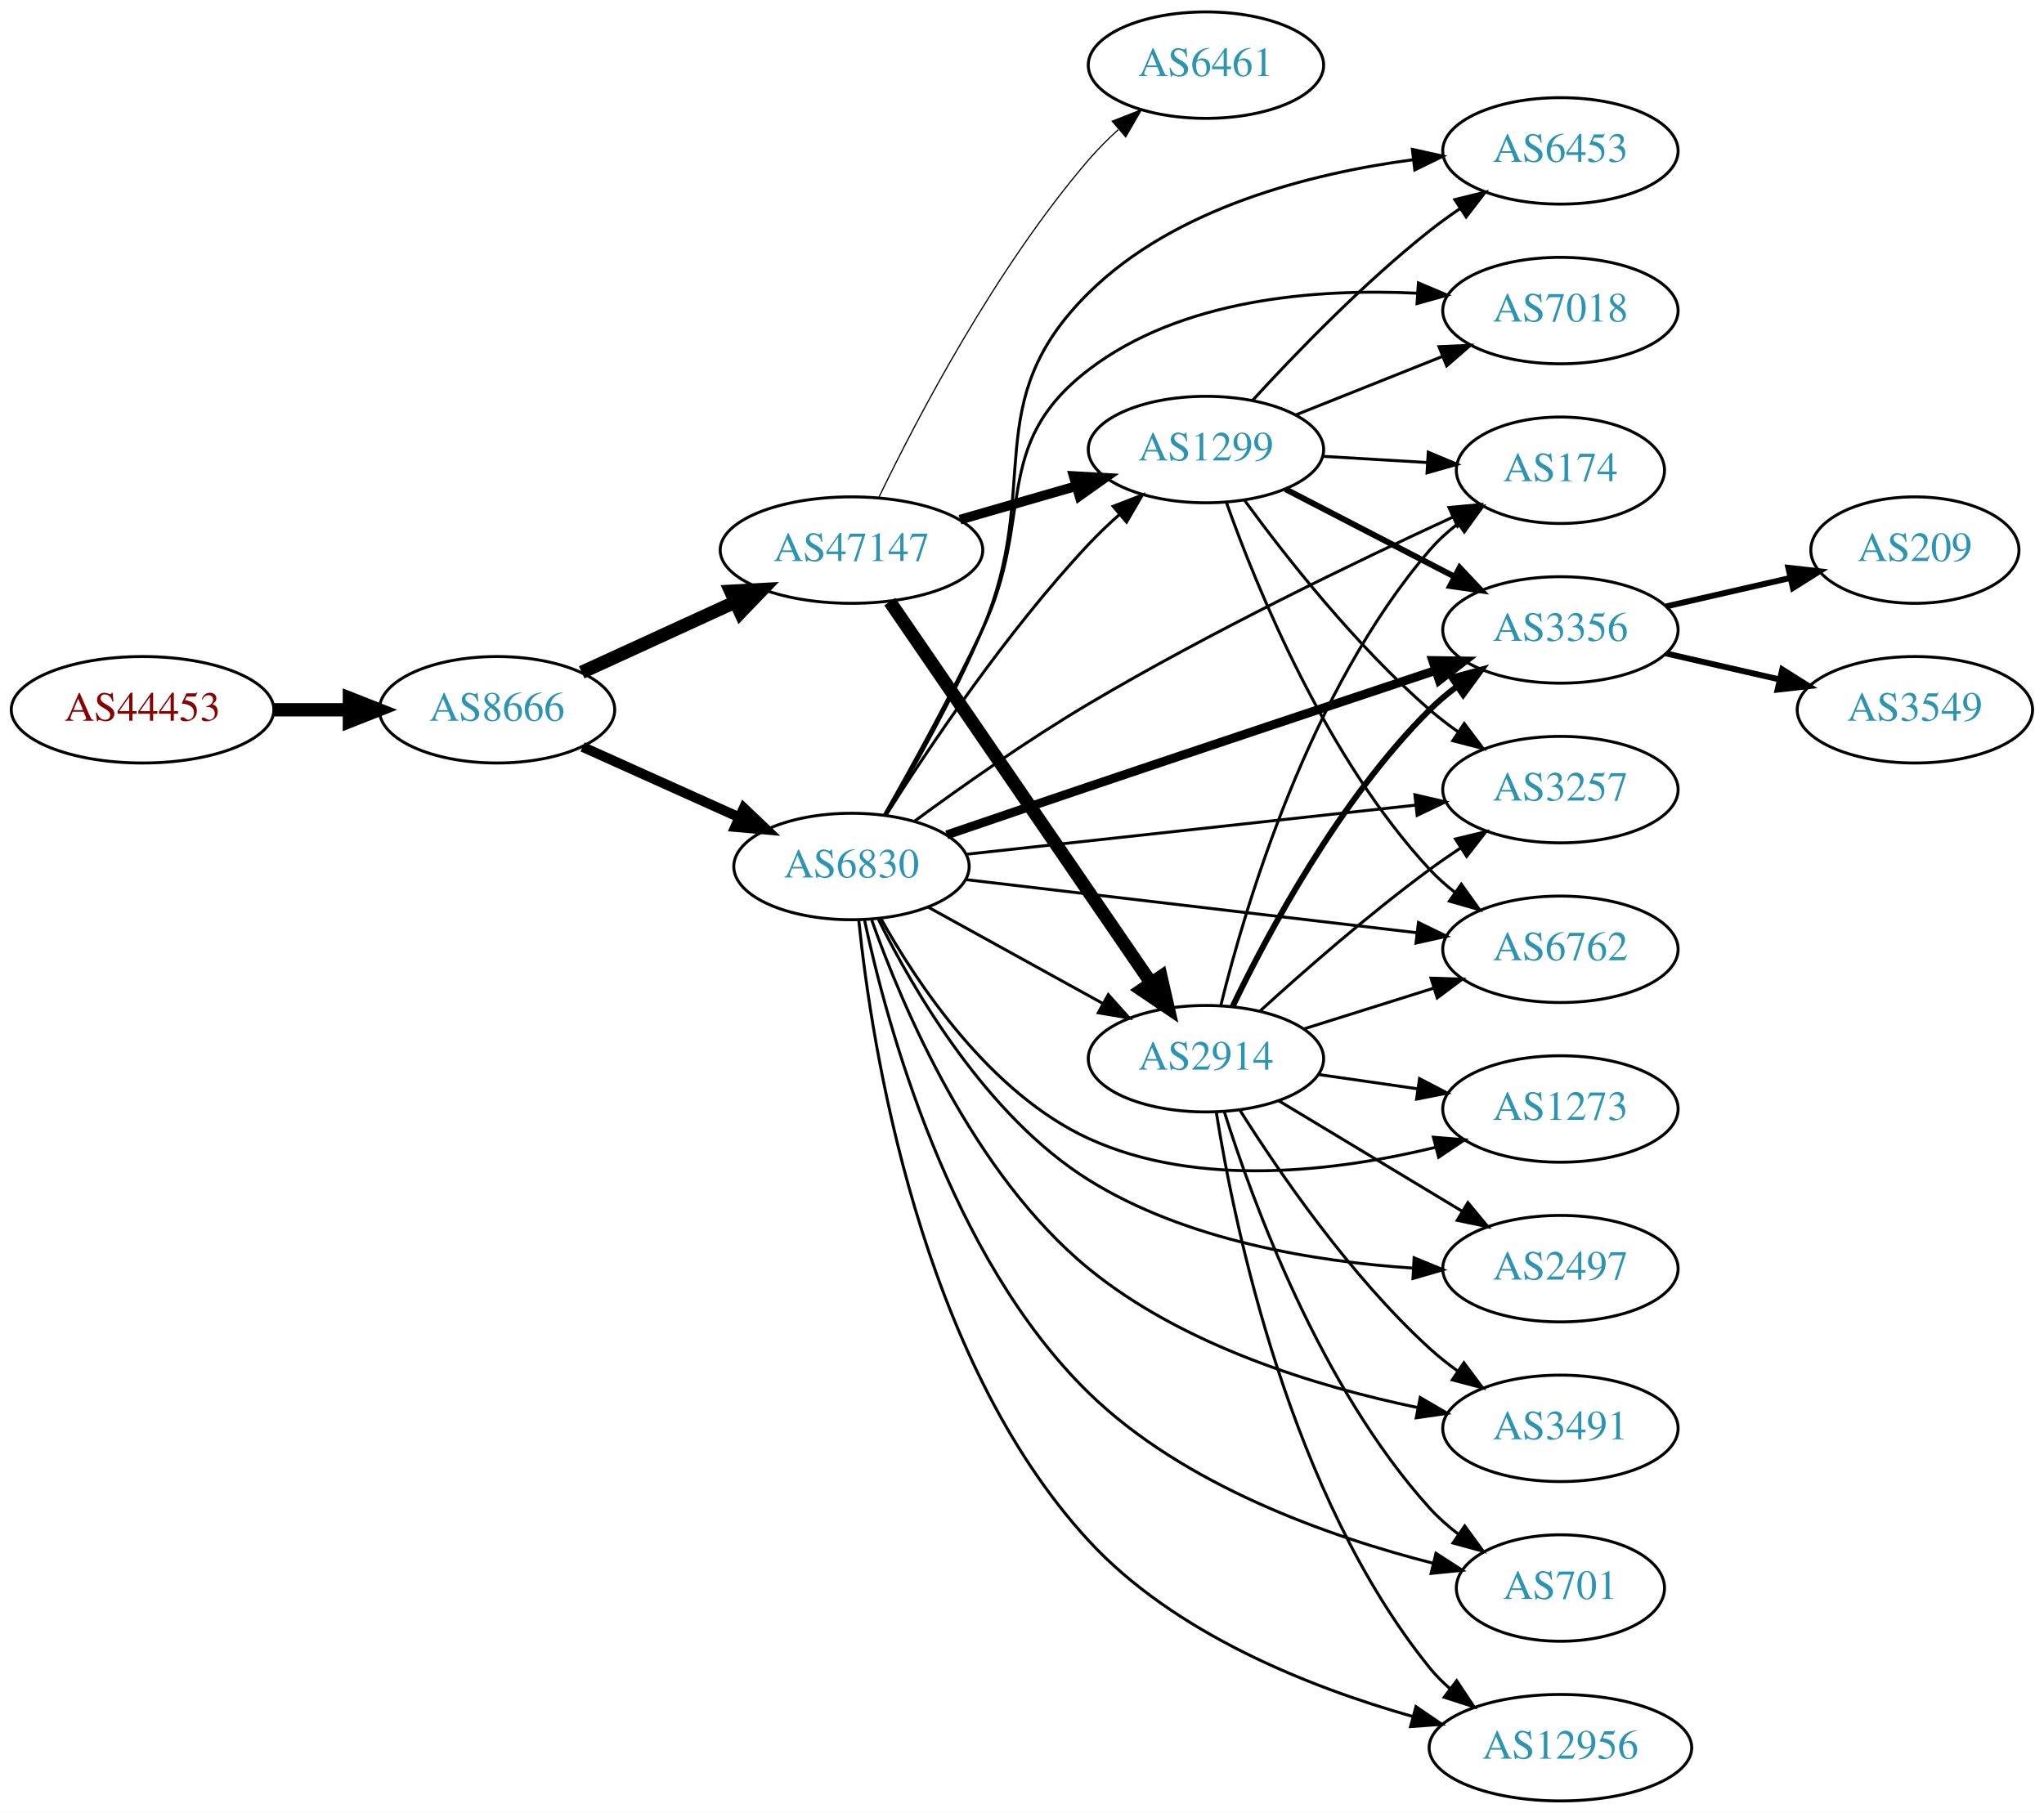
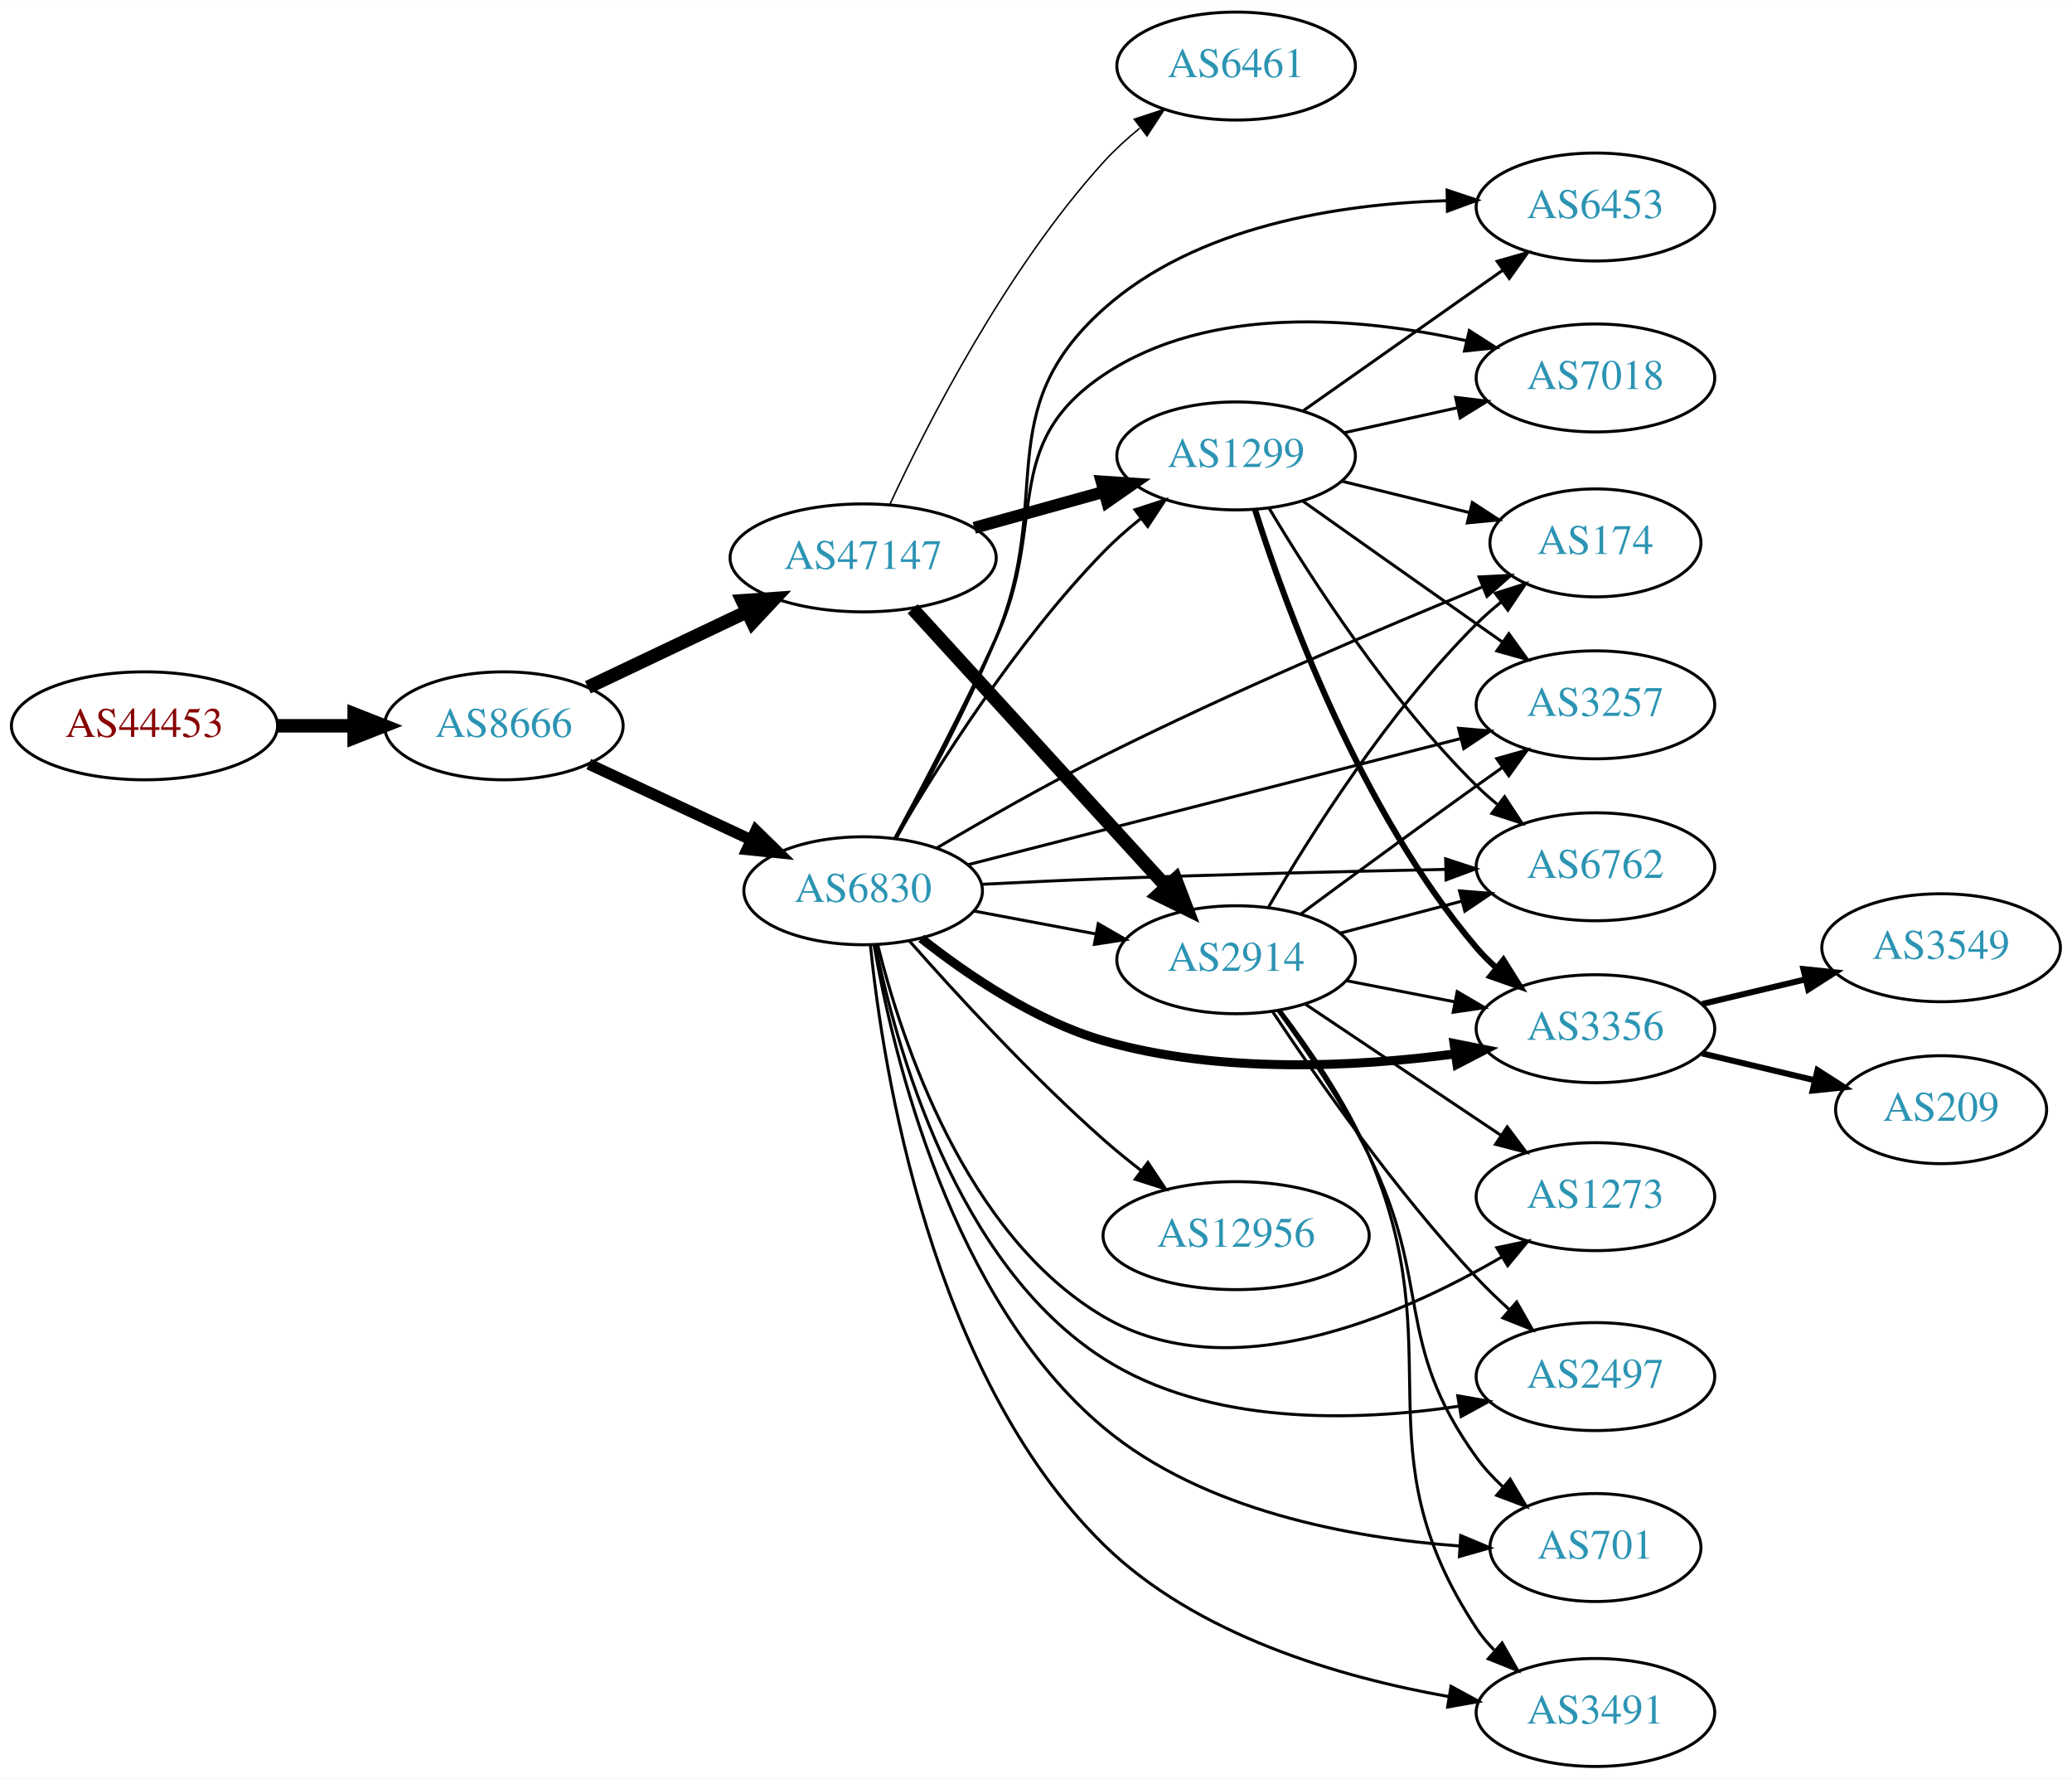
- <svg xmlns="http://www.w3.org/2000/svg" xmlns:xlink="http://www.w3.org/1999/xlink" width="691pt" height="613pt" viewBox="0.00 0.00 691.06 613.00">
-   <g id="graph0" class="graph" transform="scale(1 1) rotate(0) translate(4 609)">
-     <polygon fill="white" stroke="none" points="-4,4 -4,-609 687.055,-609 687.055,4 -4,4" />
+ <svg xmlns="http://www.w3.org/2000/svg" xmlns:xlink="http://www.w3.org/1999/xlink" width="691pt" height="593pt" viewBox="0.00 0.00 691.06 593.00">
+   <g id="graph0" class="graph" transform="scale(1 1) rotate(0) translate(4 589)">
+     <polygon fill="white" stroke="none" points="-4,4 -4,-589 687.055,-589 687.055,4 -4,4" />
    <g id="node1" class="node">
      <g id="a_node1">
        <a xlink:href="/asn/44453" xlink:title="AS44453 ~ interneX GmbH [AT]">
-           <ellipse fill="#ffffff" stroke="black" cx="44.196" cy="-369" rx="44.393" ry="18" />
-           <text text-anchor="middle" x="44.196" y="-365.3" font-family="Times,serif" font-size="14.00" fill="#880000">AS44453</text>
+           <ellipse fill="#ffffff" stroke="black" cx="44.196" cy="-347" rx="44.393" ry="18" />
+           <text text-anchor="middle" x="44.196" y="-343.3" font-family="Times,serif" font-size="14.00" fill="#880000">AS44453</text>
        </a>
      </g>
    </g>
    <g id="node2" class="node">
      <g id="a_node2">
        <a xlink:href="/asn/8666" xlink:title="AS8666 ~ FiberLink GmbH [AT]">
-           <ellipse fill="#ffffff" stroke="black" cx="164.039" cy="-369" rx="39.794" ry="18" />
-           <text text-anchor="middle" x="164.039" y="-365.3" font-family="Times,serif" font-size="14.00" fill="#2c94b3">AS8666</text>
+           <ellipse fill="#ffffff" stroke="black" cx="164.039" cy="-347" rx="39.794" ry="18" />
+           <text text-anchor="middle" x="164.039" y="-343.3" font-family="Times,serif" font-size="14.00" fill="#2c94b3">AS8666</text>
        </a>
      </g>
    </g>
    <g id="edge1" class="edge">
-       <path fill="none" stroke="black" stroke-width="4.5" d="M88.407,-369C96.72,-369 105.482,-369 113.965,-369" />
-       <polygon fill="black" stroke="black" stroke-width="4.5" points="114.123,-372.938 124.123,-369 114.123,-365.063 114.123,-372.938" />
+       <path fill="none" stroke="black" stroke-width="4.5" d="M88.407,-347C96.72,-347 105.482,-347 113.965,-347" />
+       <polygon fill="black" stroke="black" stroke-width="4.5" points="114.123,-350.938 124.123,-347 114.123,-343.063 114.123,-350.938" />
    </g>
    <g id="node3" class="node">
      <g id="a_node3">
        <a xlink:href="/asn/6830" xlink:title="AS6830 ~ LGI-UPC [AT]">
-           <ellipse fill="#ffffff" stroke="black" cx="283.881" cy="-316" rx="39.794" ry="18" />
-           <text text-anchor="middle" x="283.881" y="-312.3" font-family="Times,serif" font-size="14.00" fill="#2c94b3">AS6830</text>
+           <ellipse fill="#ffffff" stroke="black" cx="283.881" cy="-292" rx="39.794" ry="18" />
+           <text text-anchor="middle" x="283.881" y="-288.3" font-family="Times,serif" font-size="14.00" fill="#2c94b3">AS6830</text>
        </a>
      </g>
    </g>
    <g id="edge2" class="edge">
-       <path fill="none" stroke="black" stroke-width="3.375" d="M192.966,-356.44C208.816,-349.311 228.849,-340.301 245.98,-332.596" />
-       <polygon fill="black" stroke="black" stroke-width="3.375" points="247.47,-335.764 255.155,-328.47 244.599,-329.38 247.47,-335.764" />
+       <path fill="none" stroke="black" stroke-width="3.75" d="M192.37,-334.244C208.433,-326.747 228.944,-317.174 246.377,-309.037" />
+       <polygon fill="black" stroke="black" stroke-width="3.75" points="248.116,-312.088 255.698,-304.687 245.156,-305.745 248.116,-312.088" />
    </g>
    <g id="node4" class="node">
      <g id="a_node4">
        <a xlink:href="/asn/47147" xlink:title="AS47147 ~ ANEXIA Internetdienstleistungs GmbH [AT]">
-           <ellipse fill="#ffffff" stroke="black" cx="283.881" cy="-423" rx="44.393" ry="18" />
-           <text text-anchor="middle" x="283.881" y="-419.3" font-family="Times,serif" font-size="14.00" fill="#2c94b3">AS47147</text>
+           <ellipse fill="#ffffff" stroke="black" cx="283.881" cy="-403" rx="44.393" ry="18" />
+           <text text-anchor="middle" x="283.881" y="-399.3" font-family="Times,serif" font-size="14.00" fill="#2c94b3">AS47147</text>
        </a>
      </g>
    </g>
    <g id="edge3" class="edge">
-       <path fill="none" stroke="black" stroke-width="4.5" d="M192.667,-381.661C208.165,-388.762 227.732,-397.728 244.678,-405.494" />
-       <polygon fill="black" stroke="black" stroke-width="4.5" points="243.05,-409.079 253.781,-409.665 246.33,-401.92 243.05,-409.079" />
+       <path fill="none" stroke="black" stroke-width="4.5" d="M192.074,-359.848C207.784,-367.313 227.821,-376.835 245.074,-385.034" />
+       <polygon fill="black" stroke="black" stroke-width="4.5" points="243.606,-388.695 254.328,-389.431 246.986,-381.583 243.606,-388.695" />
    </g>
    <g id="node5" class="node">
      <g id="a_node5">
-         <a xlink:href="/asn/6453" xlink:title="AS6453 ~ TATA COMMUNICATIONS (AMERICA) INC [US]">
-           <ellipse fill="#ffffff" stroke="black" cx="523.566" cy="-558" rx="39.794" ry="18" />
-           <text text-anchor="middle" x="523.566" y="-554.3" font-family="Times,serif" font-size="14.00" fill="#2c94b3">AS6453</text>
+         <a xlink:href="/asn/1299" xlink:title="AS1299 ~ Telia Carrier [EU]">
+           <ellipse fill="#ffffff" stroke="black" cx="408.273" cy="-437" rx="39.794" ry="18" />
+           <text text-anchor="middle" x="408.273" y="-433.3" font-family="Times,serif" font-size="14.00" fill="#2c94b3">AS1299</text>
        </a>
      </g>
    </g>
    <g id="edge4" class="edge">
-       <path fill="none" stroke="black" d="M295.476,-333.319C304.894,-349.212 318.601,-373.616 328.077,-396 348.792,-444.929 326.286,-472.652 364.077,-510 393.204,-538.785 438.984,-550.398 473.869,-555.037" />
-       <polygon fill="black" stroke="black" points="473.513,-558.519 483.854,-556.216 474.334,-551.567 473.513,-558.519" />
+       <path fill="none" stroke="black" d="M294.63,-309.36C308.258,-332.713 334.658,-374.797 364.077,-405 367.807,-408.83 372.031,-412.548 376.34,-416.012" />
+       <polygon fill="black" stroke="black" points="374.551,-419.048 384.626,-422.325 378.793,-413.48 374.551,-419.048" />
    </g>
    <g id="node6" class="node">
      <g id="a_node6">
-         <a xlink:href="/asn/3356" xlink:title="AS3356 ~ Level 3 Parent, LLC [US]">
-           <ellipse fill="#ffffff" stroke="black" cx="523.566" cy="-396" rx="39.794" ry="18" />
-           <text text-anchor="middle" x="523.566" y="-392.3" font-family="Times,serif" font-size="14.00" fill="#2c94b3">AS3356</text>
+         <a xlink:href="/asn/174" xlink:title="AS174 ~ Cogent Communications [US]">
+           <ellipse fill="#ffffff" stroke="black" cx="528.116" cy="-408" rx="35.194" ry="18" />
+           <text text-anchor="middle" x="528.116" y="-404.3" font-family="Times,serif" font-size="14.00" fill="#2c94b3">AS174</text>
        </a>
      </g>
    </g>
    <g id="edge5" class="edge">
-       <path fill="none" stroke="black" stroke-width="3" d="M316.087,-326.686C330.661,-331.664 348.25,-337.656 364.077,-343 403.764,-356.401 449.095,-371.543 481.082,-382.201" />
-       <polygon fill="black" stroke="black" stroke-width="3" points="480.38,-385.656 490.974,-385.496 482.592,-379.015 480.38,-385.656" />
+       <path fill="none" stroke="black" d="M308.437,-306.256C324.003,-315.459 344.983,-327.451 364.077,-337 406.676,-358.303 457.141,-379.714 490.521,-393.368" />
+       <polygon fill="black" stroke="black" points="489.301,-396.65 499.883,-397.176 491.939,-390.166 489.301,-396.65" />
    </g>
    <g id="node7" class="node">
      <g id="a_node7">
-         <a xlink:href="/asn/701" xlink:title="AS701 ~ UUNET [US]">
-           <ellipse fill="#ffffff" stroke="black" cx="523.566" cy="-72" rx="35.194" ry="18" />
-           <text text-anchor="middle" x="523.566" y="-68.3" font-family="Times,serif" font-size="14.00" fill="#2c94b3">AS701</text>
+         <a xlink:href="/asn/3257" xlink:title="AS3257 ~ GTT [DE]">
+           <ellipse fill="#ffffff" stroke="black" cx="528.116" cy="-354" rx="39.794" ry="18" />
+           <text text-anchor="middle" x="528.116" y="-350.3" font-family="Times,serif" font-size="14.00" fill="#2c94b3">AS3257</text>
        </a>
      </g>
    </g>
    <g id="edge6" class="edge">
-       <path fill="none" stroke="black" d="M288.247,-298.074C295.744,-262.83 317.004,-183.956 364.077,-138 396.203,-106.637 445.395,-89.332 480.447,-80.399" />
-       <polygon fill="black" stroke="black" points="481.488,-83.749 490.383,-77.993 479.841,-76.945 481.488,-83.749" />
+       <path fill="none" stroke="black" d="M318.818,-300.686C361.761,-311.677 435.808,-330.63 483.07,-342.726" />
+       <polygon fill="black" stroke="black" points="482.463,-346.184 493.018,-345.273 484.199,-339.402 482.463,-346.184" />
    </g>
    <g id="node8" class="node">
      <g id="a_node8">
-         <a xlink:href="/asn/12956" xlink:title="AS12956 ~ TELXIUS [ES]">
-           <ellipse fill="#ffffff" stroke="black" cx="523.566" cy="-18" rx="44.393" ry="18" />
-           <text text-anchor="middle" x="523.566" y="-14.3" font-family="Times,serif" font-size="14.00" fill="#2c94b3">AS12956</text>
+         <a xlink:href="/asn/1273" xlink:title="AS1273 ~ Vodafone Group PLC [EU]">
+           <ellipse fill="#ffffff" stroke="black" cx="528.116" cy="-190" rx="39.794" ry="18" />
+           <text text-anchor="middle" x="528.116" y="-186.3" font-family="Times,serif" font-size="14.00" fill="#2c94b3">AS1273</text>
        </a>
      </g>
    </g>
    <g id="edge7" class="edge">
-       <path fill="none" stroke="black" d="M286.341,-297.841C290.649,-255.692 306.857,-150.09 364.077,-88 393.02,-56.594 438.611,-38.492 473.48,-28.598" />
-       <polygon fill="black" stroke="black" points="474.723,-31.888 483.466,-25.903 472.899,-25.13 474.723,-31.888" />
+       <path fill="none" stroke="black" d="M288.737,-273.967C296.607,-242.224 317.83,-177.16 364.077,-150 406.064,-125.341 462.688,-149.905 496.962,-169.946" />
+       <polygon fill="black" stroke="black" points="495.222,-172.984 505.588,-175.172 498.849,-166.997 495.222,-172.984" />
    </g>
    <g id="node9" class="node">
      <g id="a_node9">
-         <a xlink:href="/asn/1273" xlink:title="AS1273 ~ Vodafone Group PLC [EU]">
-           <ellipse fill="#ffffff" stroke="black" cx="523.566" cy="-234" rx="39.794" ry="18" />
-           <text text-anchor="middle" x="523.566" y="-230.3" font-family="Times,serif" font-size="14.00" fill="#2c94b3">AS1273</text>
+         <a xlink:href="/asn/2497" xlink:title="AS2497 ~ Internet Initiative Japan Inc. [JP]">
+           <ellipse fill="#ffffff" stroke="black" cx="528.116" cy="-130" rx="39.794" ry="18" />
+           <text text-anchor="middle" x="528.116" y="-126.3" font-family="Times,serif" font-size="14.00" fill="#2c94b3">AS2497</text>
        </a>
      </g>
    </g>
    <g id="edge8" class="edge">
-       <path fill="none" stroke="black" d="M293.793,-298.435C306.137,-276.295 330.745,-239.288 364.077,-224 401.096,-207.021 448.163,-212.967 481.357,-221.034" />
-       <polygon fill="black" stroke="black" points="480.628,-224.46 491.187,-223.582 482.385,-217.684 480.628,-224.46" />
+       <path fill="none" stroke="black" d="M287.936,-274.045C294.756,-240.21 314.69,-167.58 364.077,-136 399.154,-113.571 447.701,-114.921 482.685,-120.137" />
+       <polygon fill="black" stroke="black" points="482.187,-123.602 492.623,-121.775 483.326,-116.695 482.187,-123.602" />
    </g>
    <g id="node10" class="node">
      <g id="a_node10">
-         <a xlink:href="/asn/7018" xlink:title="AS7018 ~ AT&amp;T Services, Inc. [US]">
-           <ellipse fill="#ffffff" stroke="black" cx="523.566" cy="-504" rx="39.794" ry="18" />
-           <text text-anchor="middle" x="523.566" y="-500.3" font-family="Times,serif" font-size="14.00" fill="#2c94b3">AS7018</text>
+         <a xlink:href="/asn/6453" xlink:title="AS6453 ~ TATA COMMUNICATIONS (AMERICA) INC [US]">
+           <ellipse fill="#ffffff" stroke="black" cx="528.116" cy="-520" rx="39.794" ry="18" />
+           <text text-anchor="middle" x="528.116" y="-516.3" font-family="Times,serif" font-size="14.00" fill="#2c94b3">AS6453</text>
        </a>
      </g>
    </g>
    <g id="edge9" class="edge">
-       <path fill="none" stroke="black" d="M295.04,-333.515C304.165,-349.539 317.686,-374.025 328.077,-396 346.142,-434.202 330.54,-458.292 364.077,-484 395.395,-508.006 440.858,-511.506 475.068,-509.878" />
-       <polygon fill="black" stroke="black" points="475.539,-513.355 485.296,-509.225 475.093,-506.369 475.539,-513.355" />
+       <path fill="none" stroke="black" d="M294.813,-309.312C304.156,-326.032 318.155,-352.243 328.077,-376 347.902,-423.467 325.747,-451.694 364.077,-486 395.06,-513.73 442.681,-521.035 478.471,-522.111" />
+       <polygon fill="black" stroke="black" points="478.646,-525.614 488.697,-522.262 478.749,-518.615 478.646,-525.614" />
    </g>
    <g id="node11" class="node">
      <g id="a_node11">
-         <a xlink:href="/asn/2497" xlink:title="AS2497 ~ Internet Initiative Japan Inc. [JP]">
-           <ellipse fill="#ffffff" stroke="black" cx="523.566" cy="-180" rx="39.794" ry="18" />
-           <text text-anchor="middle" x="523.566" y="-176.3" font-family="Times,serif" font-size="14.00" fill="#2c94b3">AS2497</text>
+         <a xlink:href="/asn/6762" xlink:title="AS6762 ~ TELECOM ITALIA SPARKLE S.p.A. [IT]">
+           <ellipse fill="#ffffff" stroke="black" cx="528.116" cy="-300" rx="39.794" ry="18" />
+           <text text-anchor="middle" x="528.116" y="-296.3" font-family="Times,serif" font-size="14.00" fill="#2c94b3">AS6762</text>
        </a>
      </g>
    </g>
    <g id="edge10" class="edge">
-       <path fill="none" stroke="black" d="M292.998,-298.099C304.931,-273.962 329.587,-231.533 364.077,-210 396.873,-189.525 440.39,-182.409 473.526,-180.198" />
-       <polygon fill="black" stroke="black" points="474.095,-183.673 483.893,-179.642 473.72,-176.683 474.095,-183.673" />
+       <path fill="none" stroke="black" d="M323.542,-294.154C336.432,-294.818 350.87,-295.505 364.077,-296 402.374,-297.437 445.75,-298.472 478.13,-299.129" />
+       <polygon fill="black" stroke="black" points="478.168,-302.631 488.236,-299.329 478.307,-295.632 478.168,-302.631" />
    </g>
    <g id="node12" class="node">
      <g id="a_node12">
-         <a xlink:href="/asn/174" xlink:title="AS174 ~ Cogent Communications [US]">
-           <ellipse fill="#ffffff" stroke="black" cx="523.566" cy="-450" rx="35.194" ry="18" />
-           <text text-anchor="middle" x="523.566" y="-446.3" font-family="Times,serif" font-size="14.00" fill="#2c94b3">AS174</text>
+         <a xlink:href="/asn/3356" xlink:title="AS3356 ~ Level 3 Parent, LLC [US]">
+           <ellipse fill="#ffffff" stroke="black" cx="528.116" cy="-246" rx="39.794" ry="18" />
+           <text text-anchor="middle" x="528.116" y="-242.3" font-family="Times,serif" font-size="14.00" fill="#2c94b3">AS3356</text>
        </a>
      </g>
    </g>
    <g id="edge11" class="edge">
-       <path fill="none" stroke="black" d="M305.184,-331.317C320.871,-342.849 343.337,-358.716 364.077,-371 405.127,-395.312 454.647,-419.178 487.284,-434.205" />
-       <polygon fill="black" stroke="black" points="485.882,-437.412 496.432,-438.389 488.793,-431.047 485.882,-437.412" />
+       <path fill="none" stroke="black" stroke-width="3" d="M303.239,-276.138C318.411,-264.142 341.116,-248.642 364.077,-242 402.364,-230.925 447.841,-233.239 481.024,-237.566" />
+       <polygon fill="black" stroke="black" stroke-width="3" points="480.949,-241.091 491.341,-239.027 481.931,-234.16 480.949,-241.091" />
    </g>
    <g id="node13" class="node">
      <g id="a_node13">
-         <a xlink:href="/asn/2914" xlink:title="AS2914 ~ NTT America, Inc. [US]">
-           <ellipse fill="#ffffff" stroke="black" cx="403.724" cy="-251" rx="39.794" ry="18" />
-           <text text-anchor="middle" x="403.724" y="-247.3" font-family="Times,serif" font-size="14.00" fill="#2c94b3">AS2914</text>
+         <a xlink:href="/asn/701" xlink:title="AS701 ~ UUNET [US]">
+           <ellipse fill="#ffffff" stroke="black" cx="528.116" cy="-73" rx="35.194" ry="18" />
+           <text text-anchor="middle" x="528.116" y="-69.3" font-family="Times,serif" font-size="14.00" fill="#2c94b3">AS701</text>
        </a>
      </g>
    </g>
    <g id="edge12" class="edge">
-       <path fill="none" stroke="black" d="M309.873,-302.215C327.059,-292.736 350.087,-280.034 368.91,-269.651" />
-       <polygon fill="black" stroke="black" points="370.703,-272.66 377.768,-264.765 367.322,-266.53 370.703,-272.66" />
+       <path fill="none" stroke="black" d="M287.528,-273.882C293.822,-237.559 313.155,-155.667 364.077,-113 397.321,-85.146 447.007,-76.158 482.786,-73.516" />
+       <polygon fill="black" stroke="black" points="483.174,-76.999 492.946,-72.906 482.755,-70.011 483.174,-76.999" />
    </g>
    <g id="node14" class="node">
      <g id="a_node14">
-         <a xlink:href="/asn/3257" xlink:title="AS3257 ~ GTT [DE]">
-           <ellipse fill="#ffffff" stroke="black" cx="523.566" cy="-342" rx="39.794" ry="18" />
-           <text text-anchor="middle" x="523.566" y="-338.3" font-family="Times,serif" font-size="14.00" fill="#2c94b3">AS3257</text>
+         <a xlink:href="/asn/3491" xlink:title="AS3491 ~ PCCW Global, Inc. [US]">
+           <ellipse fill="#ffffff" stroke="black" cx="528.116" cy="-18" rx="39.794" ry="18" />
+           <text text-anchor="middle" x="528.116" y="-14.3" font-family="Times,serif" font-size="14.00" fill="#2c94b3">AS3491</text>
        </a>
      </g>
    </g>
    <g id="edge13" class="edge">
-       <path fill="none" stroke="black" d="M322.543,-320.12C363.711,-324.623 429.776,-331.85 474.617,-336.755" />
-       <polygon fill="black" stroke="black" points="474.367,-340.248 484.688,-337.857 475.128,-333.29 474.367,-340.248" />
+       <path fill="none" stroke="black" d="M286.283,-273.991C290.448,-232.765 306.344,-130.725 364.077,-74 394.971,-43.645 443.037,-29.714 478.988,-23.338" />
+       <polygon fill="black" stroke="black" points="479.947,-26.728 489.252,-21.662 478.819,-19.82 479.947,-26.728" />
    </g>
    <g id="node15" class="node">
      <g id="a_node15">
-         <a xlink:href="/asn/6762" xlink:title="AS6762 ~ TELECOM ITALIA SPARKLE S.p.A. [IT]">
-           <ellipse fill="#ffffff" stroke="black" cx="523.566" cy="-288" rx="39.794" ry="18" />
-           <text text-anchor="middle" x="523.566" y="-284.3" font-family="Times,serif" font-size="14.00" fill="#2c94b3">AS6762</text>
+         <a xlink:href="/asn/12956" xlink:title="AS12956 ~ TELXIUS [ES]">
+           <ellipse fill="#ffffff" stroke="black" cx="408.273" cy="-177" rx="44.393" ry="18" />
+           <text text-anchor="middle" x="408.273" y="-173.3" font-family="Times,serif" font-size="14.00" fill="#2c94b3">AS12956</text>
        </a>
      </g>
    </g>
    <g id="edge14" class="edge">
-       <path fill="none" stroke="black" d="M322.543,-311.563C363.833,-306.699 430.166,-298.885 475.013,-293.602" />
-       <polygon fill="black" stroke="black" points="475.559,-297.062 485.081,-292.416 474.74,-290.11 475.559,-297.062" />
+       <path fill="none" stroke="black" d="M299.289,-275.283C314.599,-257.919 339.889,-230.353 364.077,-209 368,-205.537 372.276,-202.056 376.563,-198.732" />
+       <polygon fill="black" stroke="black" points="378.85,-201.39 384.729,-192.576 374.637,-195.8 378.85,-201.39" />
    </g>
    <g id="node16" class="node">
      <g id="a_node16">
-         <a xlink:href="/asn/1299" xlink:title="AS1299 ~ Telia Carrier [EU]">
-           <ellipse fill="#ffffff" stroke="black" cx="403.724" cy="-457" rx="39.794" ry="18" />
-           <text text-anchor="middle" x="403.724" y="-453.3" font-family="Times,serif" font-size="14.00" fill="#2c94b3">AS1299</text>
+         <a xlink:href="/asn/2914" xlink:title="AS2914 ~ NTT America, Inc. [US]">
+           <ellipse fill="#ffffff" stroke="black" cx="408.273" cy="-269" rx="39.794" ry="18" />
+           <text text-anchor="middle" x="408.273" y="-265.3" font-family="Times,serif" font-size="14.00" fill="#2c94b3">AS2914</text>
        </a>
      </g>
    </g>
    <g id="edge15" class="edge">
-       <path fill="none" stroke="black" d="M295.479,-333.252C309.646,-355.634 336.222,-395.325 364.077,-425 367.248,-428.378 370.77,-431.734 374.359,-434.931" />
-       <polygon fill="black" stroke="black" points="372.334,-437.803 382.216,-441.622 376.872,-432.474 372.334,-437.803" />
+       <path fill="none" stroke="black" d="M320.941,-285.224C333.64,-282.837 348.087,-280.122 361.481,-277.605" />
+       <polygon fill="black" stroke="black" points="362.29,-281.015 371.471,-275.728 360.997,-274.135 362.29,-281.015" />
    </g>
    <g id="node17" class="node">
      <g id="a_node17">
-         <a xlink:href="/asn/3491" xlink:title="AS3491 ~ PCCW Global, Inc. [US]">
-           <ellipse fill="#ffffff" stroke="black" cx="523.566" cy="-126" rx="39.794" ry="18" />
-           <text text-anchor="middle" x="523.566" y="-122.3" font-family="Times,serif" font-size="14.00" fill="#2c94b3">AS3491</text>
+         <a xlink:href="/asn/7018" xlink:title="AS7018 ~ AT&amp;T Services, Inc. [US]">
+           <ellipse fill="#ffffff" stroke="black" cx="528.116" cy="-463" rx="39.794" ry="18" />
+           <text text-anchor="middle" x="528.116" y="-459.3" font-family="Times,serif" font-size="14.00" fill="#2c94b3">AS7018</text>
        </a>
      </g>
    </g>
    <g id="edge16" class="edge">
-       <path fill="none" stroke="black" d="M290.751,-297.807C301.022,-268.782 324.962,-212.016 364.077,-180 395.981,-153.887 441.18,-140.133 475.15,-133.06" />
-       <polygon fill="black" stroke="black" points="476.163,-136.428 485.305,-131.073 474.819,-129.558 476.163,-136.428" />
+       <path fill="none" stroke="black" d="M294.432,-309.479C303.5,-326.32 317.306,-352.616 328.077,-376 345.756,-414.381 328.993,-440.446 364.077,-464 399.477,-487.766 449.665,-483.218 484.982,-475.447" />
+       <polygon fill="black" stroke="black" points="486.056,-478.79 494.978,-473.076 484.44,-471.979 486.056,-478.79" />
+     </g>
+     <g id="edge18" class="edge">
+       <path fill="none" stroke="black" stroke-width="4" d="M320.941,-413.017C334.445,-416.769 349.926,-421.069 364.016,-424.983" />
+       <polygon fill="black" stroke="black" stroke-width="4" points="363.409,-428.447 373.981,-427.751 365.282,-421.702 363.409,-428.447" />
    </g>
    <g id="edge17" class="edge">
-       <path fill="none" stroke="black" stroke-width="4.5" d="M296.829,-405.561C317.705,-375.092 360.904,-312.039 385.18,-276.606" />
-       <polygon fill="black" stroke="black" stroke-width="4.5" points="388.516,-278.704 390.919,-268.229 382.019,-274.253 388.516,-278.704" />
-     </g>
-     <g id="edge18" class="edge">
-       <path fill="none" stroke="black" stroke-width="3.273" d="M320.558,-433.293C332.974,-436.876 347.029,-440.931 359.96,-444.662" />
-       <polygon fill="black" stroke="black" stroke-width="3.273" points="359.005,-448.029 369.583,-447.438 360.945,-441.303 359.005,-448.029" />
+       <path fill="none" stroke="black" stroke-width="4.5" d="M300.382,-386.029C321.81,-362.569 360.603,-320.097 385.094,-293.283" />
+       <polygon fill="black" stroke="black" stroke-width="4.5" points="388.061,-295.873 391.898,-285.833 382.247,-290.562 388.061,-295.873" />
    </g>
    <g id="node18" class="node">
      <g id="a_node18">
        <a xlink:href="/asn/6461" xlink:title="AS6461 ~ Zayo Bandwidth [US]">
-           <ellipse fill="#ffffff" stroke="black" cx="403.724" cy="-587" rx="39.794" ry="18" />
-           <text text-anchor="middle" x="403.724" y="-583.3" font-family="Times,serif" font-size="14.00" fill="#2c94b3">AS6461</text>
+           <ellipse fill="#ffffff" stroke="black" cx="408.273" cy="-567" rx="39.794" ry="18" />
+           <text text-anchor="middle" x="408.273" y="-563.3" font-family="Times,serif" font-size="14.00" fill="#2c94b3">AS6461</text>
        </a>
      </g>
    </g>
    <g id="edge19" class="edge">
-       <path fill="none" stroke="black" stroke-width="0.409" d="M293.174,-440.903C306.017,-467.516 332.554,-518.31 364.077,-555 367.097,-558.514 370.53,-561.949 374.074,-565.187" />
-       <polygon fill="black" stroke="black" stroke-width="0.409" points="372.03,-568.045 381.894,-571.912 376.594,-562.738 372.03,-568.045" />
+       <path fill="none" stroke="black" stroke-width="0.5" d="M292.715,-420.682C305.155,-447.457 331.396,-498.977 364.077,-535 367.669,-538.959 371.817,-542.749 376.091,-546.247" />
+       <polygon fill="black" stroke="black" stroke-width="0.5" points="374.288,-549.275 384.354,-552.581 378.547,-543.719 374.288,-549.275" />
+     </g>
+     <g id="edge30" class="edge">
+       <path fill="none" stroke="black" d="M443.358,-428.612C456.705,-425.328 472.132,-421.531 486.082,-418.098" />
+       <polygon fill="black" stroke="black" points="487.054,-421.463 495.928,-415.675 485.381,-414.666 487.054,-421.463" />
+     </g>
+     <g id="edge32" class="edge">
+       <path fill="none" stroke="black" d="M430.427,-421.993C446.366,-410.698 468.769,-394.847 488.469,-381 491.301,-379.01 494.251,-376.941 497.204,-374.873" />
+       <polygon fill="black" stroke="black" points="499.247,-377.715 505.435,-369.115 495.234,-371.979 499.247,-377.715" />
+     </g>
+     <g id="edge28" class="edge">
+       <path fill="none" stroke="black" d="M430.614,-452.031C449.268,-465.169 476.547,-484.383 497.347,-499.033" />
+       <polygon fill="black" stroke="black" points="495.345,-501.904 505.536,-504.801 499.376,-496.181 495.345,-501.904" />
+     </g>
+     <g id="edge33" class="edge">
+       <path fill="none" stroke="black" d="M419.234,-419.615C432.904,-396.699 459.144,-355.912 488.469,-327 490.6,-324.899 492.911,-322.847 495.306,-320.874" />
+       <polygon fill="black" stroke="black" points="497.819,-323.359 503.64,-314.507 493.569,-317.797 497.819,-323.359" />
+     </g>
+     <g id="edge29" class="edge">
+       <path fill="none" stroke="black" stroke-width="2" d="M414.584,-419.039C424.761,-386.921 449.519,-318.737 488.469,-273 490.41,-270.722 492.584,-268.543 494.886,-266.483" />
+       <polygon fill="black" stroke="black" stroke-width="2" points="497.423,-268.936 503.05,-259.958 493.053,-263.468 497.423,-268.936" />
+     </g>
+     <g id="edge31" class="edge">
+       <path fill="none" stroke="black" d="M444.311,-444.73C456.196,-447.353 469.641,-450.319 482.187,-453.087" />
+       <polygon fill="black" stroke="black" points="481.491,-456.518 492.01,-455.254 482.999,-449.682 481.491,-456.518" />
    </g>
    <g id="node19" class="node">
      <g id="a_node19">
-         <a xlink:href="/asn/209" xlink:title="AS209 ~ CenturyLink Communications, LLC [US]">
-           <ellipse fill="#ffffff" stroke="black" cx="643.409" cy="-423" rx="35.194" ry="18" />
-           <text text-anchor="middle" x="643.409" y="-419.3" font-family="Times,serif" font-size="14.00" fill="#2c94b3">AS209</text>
-         </a>
-       </g>
-     </g>
-     <g id="edge35" class="edge">
-       <path fill="none" stroke="black" stroke-width="2" d="M559.286,-403.955C572.378,-406.955 587.4,-410.396 601.041,-413.522" />
-       <polygon fill="black" stroke="black" stroke-width="2" points="600.619,-417.016 611.148,-415.838 602.183,-410.193 600.619,-417.016" />
+         <a xlink:href="/asn/3549" xlink:title="AS3549 ~ Level 3 Parent, LLC [US]">
+           <ellipse fill="#ffffff" stroke="black" cx="643.409" cy="-273" rx="39.794" ry="18" />
+           <text text-anchor="middle" x="643.409" y="-269.3" font-family="Times,serif" font-size="14.00" fill="#2c94b3">AS3549</text>
+         </a>
+       </g>
+     </g>
+     <g id="edge34" class="edge">
+       <path fill="none" stroke="black" stroke-width="2" d="M563.723,-254.248C574.594,-256.838 586.749,-259.735 598.191,-262.462" />
+       <polygon fill="black" stroke="black" stroke-width="2" points="597.475,-265.889 608.014,-264.803 599.097,-259.08 597.475,-265.889" />
    </g>
    <g id="node20" class="node">
      <g id="a_node20">
-         <a xlink:href="/asn/3549" xlink:title="AS3549 ~ Level 3 Parent, LLC [US]">
-           <ellipse fill="#ffffff" stroke="black" cx="643.409" cy="-369" rx="39.794" ry="18" />
-           <text text-anchor="middle" x="643.409" y="-365.3" font-family="Times,serif" font-size="14.00" fill="#2c94b3">AS3549</text>
-         </a>
-       </g>
-     </g>
-     <g id="edge36" class="edge">
-       <path fill="none" stroke="black" stroke-width="2" d="M559.286,-388.045C571.285,-385.296 584.906,-382.175 597.599,-379.267" />
-       <polygon fill="black" stroke="black" stroke-width="2" points="598.565,-382.636 607.531,-376.991 597.001,-375.813 598.565,-382.636" />
+         <a xlink:href="/asn/209" xlink:title="AS209 ~ CenturyLink Communications, LLC [US]">
+           <ellipse fill="#ffffff" stroke="black" cx="643.409" cy="-219" rx="35.194" ry="18" />
+           <text text-anchor="middle" x="643.409" y="-215.3" font-family="Times,serif" font-size="14.00" fill="#2c94b3">AS209</text>
+         </a>
+       </g>
+     </g>
+     <g id="edge35" class="edge">
+       <path fill="none" stroke="black" stroke-width="2" d="M563.723,-237.752C575.518,-234.942 588.822,-231.771 601.09,-228.847" />
+       <polygon fill="black" stroke="black" stroke-width="2" points="602.179,-232.186 611.095,-226.463 600.556,-225.376 602.179,-232.186" />
    </g>
    <g id="edge21" class="edge">
-       <path fill="none" stroke="black" stroke-width="2" d="M412.77,-268.714C424.639,-293.409 448.777,-338.572 479.37,-369 482.182,-371.797 485.334,-374.442 488.621,-376.903" />
-       <polygon fill="black" stroke="black" stroke-width="2" points="486.728,-379.849 496.953,-382.624 490.69,-374.078 486.728,-379.849" />
+       <path fill="none" stroke="black" d="M419.166,-286.717C432.76,-310.067 458.917,-351.615 488.469,-381 490.983,-383.5 493.753,-385.926 496.619,-388.233" />
+       <polygon fill="black" stroke="black" points="494.722,-391.185 504.824,-394.378 498.918,-385.582 494.722,-391.185" />
+     </g>
+     <g id="edge23" class="edge">
+       <path fill="none" stroke="black" d="M429.694,-284.148C445.633,-295.925 468.371,-312.623 488.469,-327 491.284,-329.013 494.223,-331.098 497.169,-333.176" />
+       <polygon fill="black" stroke="black" points="495.194,-336.066 505.39,-338.948 499.216,-330.337 495.194,-336.066" />
+     </g>
+     <g id="edge22" class="edge">
+       <path fill="none" stroke="black" d="M431.439,-254.141C449.873,-241.782 476.301,-224.066 496.712,-210.383" />
+       <polygon fill="black" stroke="black" points="498.693,-213.268 505.05,-204.793 494.795,-207.454 498.693,-213.268" />
+     </g>
+     <g id="edge24" class="edge">
+       <path fill="none" stroke="black" d="M420.532,-251.565C434.99,-229.772 461.454,-191.833 488.469,-163 491.836,-159.407 495.572,-155.812 499.356,-152.386" />
+       <polygon fill="black" stroke="black" points="501.847,-154.858 507.087,-145.649 497.248,-149.58 501.847,-154.858" />
+     </g>
+     <g id="edge20" class="edge">
+       <path fill="none" stroke="black" d="M443.042,-277.883C455.616,-281.191 470.071,-284.994 483.409,-288.502" />
+       <polygon fill="black" stroke="black" points="482.781,-291.956 493.342,-291.115 484.562,-285.186 482.781,-291.956" />
+     </g>
+     <g id="edge25" class="edge">
+       <path fill="none" stroke="black" d="M444.95,-262.037C456.381,-259.806 469.203,-257.303 481.257,-254.951" />
+       <polygon fill="black" stroke="black" points="482.01,-258.37 491.154,-253.019 480.669,-251.499 482.01,-258.37" />
    </g>
    <g id="edge27" class="edge">
-       <path fill="none" stroke="black" d="M409.887,-233.208C419.437,-202.77 442.334,-140.026 479.37,-99 482.237,-95.824 485.563,-92.885 489.072,-90.206" />
-       <polygon fill="black" stroke="black" points="491.204,-92.987 497.462,-84.437 487.238,-87.219 491.204,-92.987" />
-     </g>
-     <g id="edge24" class="edge">
-       <path fill="none" stroke="black" d="M407.237,-232.797C413.354,-194.31 432.136,-103.422 479.37,-45 481.428,-42.455 483.792,-40.082 486.333,-37.884" />
-       <polygon fill="black" stroke="black" points="488.487,-40.644 494.351,-31.82 484.264,-35.061 488.487,-40.644" />
-     </g>
-     <g id="edge23" class="edge">
-       <path fill="none" stroke="black" d="M441.687,-245.668C452.332,-244.132 464.094,-242.435 475.274,-240.822" />
-       <polygon fill="black" stroke="black" points="475.932,-244.264 485.329,-239.372 474.932,-237.336 475.932,-244.264" />
-     </g>
-     <g id="edge28" class="edge">
-       <path fill="none" stroke="black" d="M428.288,-236.803C446.111,-226.064 470.784,-211.199 490.419,-199.369" />
-       <polygon fill="black" stroke="black" points="492.284,-202.331 499.043,-194.173 488.671,-196.335 492.284,-202.331" />
-     </g>
-     <g id="edge22" class="edge">
-       <path fill="none" stroke="black" d="M408.741,-268.994C416.993,-302.568 438.592,-375.635 479.37,-423 482.162,-426.242 485.44,-429.223 488.923,-431.926" />
-       <polygon fill="black" stroke="black" points="487.071,-434.901 497.284,-437.719 491.058,-429.147 487.071,-434.901" />
-     </g>
-     <g id="edge25" class="edge">
-       <path fill="none" stroke="black" d="M421.906,-267.033C436.655,-280.471 458.736,-299.838 479.37,-315 482.738,-317.474 486.333,-319.955 489.959,-322.356" />
-       <polygon fill="black" stroke="black" points="488.074,-325.305 498.378,-327.77 491.86,-319.417 488.074,-325.305" />
-     </g>
-     <g id="edge20" class="edge">
-       <path fill="none" stroke="black" d="M436.925,-261.11C450.435,-265.352 466.323,-270.341 480.721,-274.862" />
-       <polygon fill="black" stroke="black" points="479.815,-278.245 490.404,-277.902 481.912,-271.567 479.815,-278.245" />
+       <path fill="none" stroke="black" d="M422.215,-252.044C431.503,-239.319 443.851,-221.202 452.469,-204 473.816,-161.393 460.527,-141.603 488.469,-103 490.991,-99.517 494.026,-96.238 497.274,-93.219" />
+       <polygon fill="black" stroke="black" points="499.673,-95.775 505.095,-86.672 495.18,-90.407 499.673,-95.775" />
    </g>
    <g id="edge26" class="edge">
-       <path fill="none" stroke="black" d="M415.24,-233.545C428.401,-212.674 452.502,-177.496 479.37,-153 482.301,-150.328 485.53,-147.764 488.864,-145.351" />
-       <polygon fill="black" stroke="black" points="490.92,-148.186 497.254,-139.693 487.006,-142.383 490.92,-148.186" />
-     </g>
-     <g id="edge29" class="edge">
-       <path fill="none" stroke="black" d="M419.504,-473.66C433.924,-489.41 456.911,-513.212 479.37,-531 482.646,-533.594 486.184,-536.151 489.776,-538.595" />
-       <polygon fill="black" stroke="black" points="487.869,-541.53 498.157,-544.059 491.692,-535.666 487.869,-541.53" />
-     </g>
-     <g id="edge30" class="edge">
-       <path fill="none" stroke="black" stroke-width="2" d="M430.585,-443.613C447.393,-434.913 469.508,-423.465 487.841,-413.975" />
-       <polygon fill="black" stroke="black" stroke-width="2" points="489.494,-417.061 496.766,-409.355 486.276,-410.844 489.494,-417.061" />
-     </g>
-     <g id="edge34" class="edge">
-       <path fill="none" stroke="black" d="M434.156,-468.739C449.061,-474.683 467.356,-481.98 483.43,-488.391" />
-       <polygon fill="black" stroke="black" points="482.515,-491.794 493.1,-492.248 485.109,-485.292 482.515,-491.794" />
-     </g>
-     <g id="edge32" class="edge">
-       <path fill="none" stroke="black" d="M443.31,-454.708C454.513,-454.042 466.835,-453.311 478.355,-452.626" />
-       <polygon fill="black" stroke="black" points="478.879,-456.101 488.654,-452.014 478.464,-449.114 478.879,-456.101" />
-     </g>
-     <g id="edge33" class="edge">
-       <path fill="none" stroke="black" d="M416.836,-439.743C430.584,-420.929 454.366,-390.622 479.37,-369 482.37,-366.406 485.644,-363.892 489.005,-361.51" />
-       <polygon fill="black" stroke="black" points="491.053,-364.351 497.429,-355.89 487.168,-358.528 491.053,-364.351" />
-     </g>
-     <g id="edge31" class="edge">
-       <path fill="none" stroke="black" d="M410.676,-439.006C420.946,-410.107 444.322,-352.768 479.37,-315 481.927,-312.245 484.825,-309.66 487.881,-307.266" />
-       <polygon fill="black" stroke="black" points="490.062,-310.011 496.213,-301.384 486.025,-304.292 490.062,-310.011" />
+       <path fill="none" stroke="black" d="M423.032,-252.063C432.598,-239.492 444.937,-221.557 452.469,-204 480.866,-137.812 448.764,-106.089 488.469,-46 490.139,-43.473 492.121,-41.096 494.29,-38.879" />
+       <polygon fill="black" stroke="black" points="496.98,-41.177 502.214,-31.966 492.378,-35.903 496.98,-41.177" />
    </g>
  </g>
</svg>
